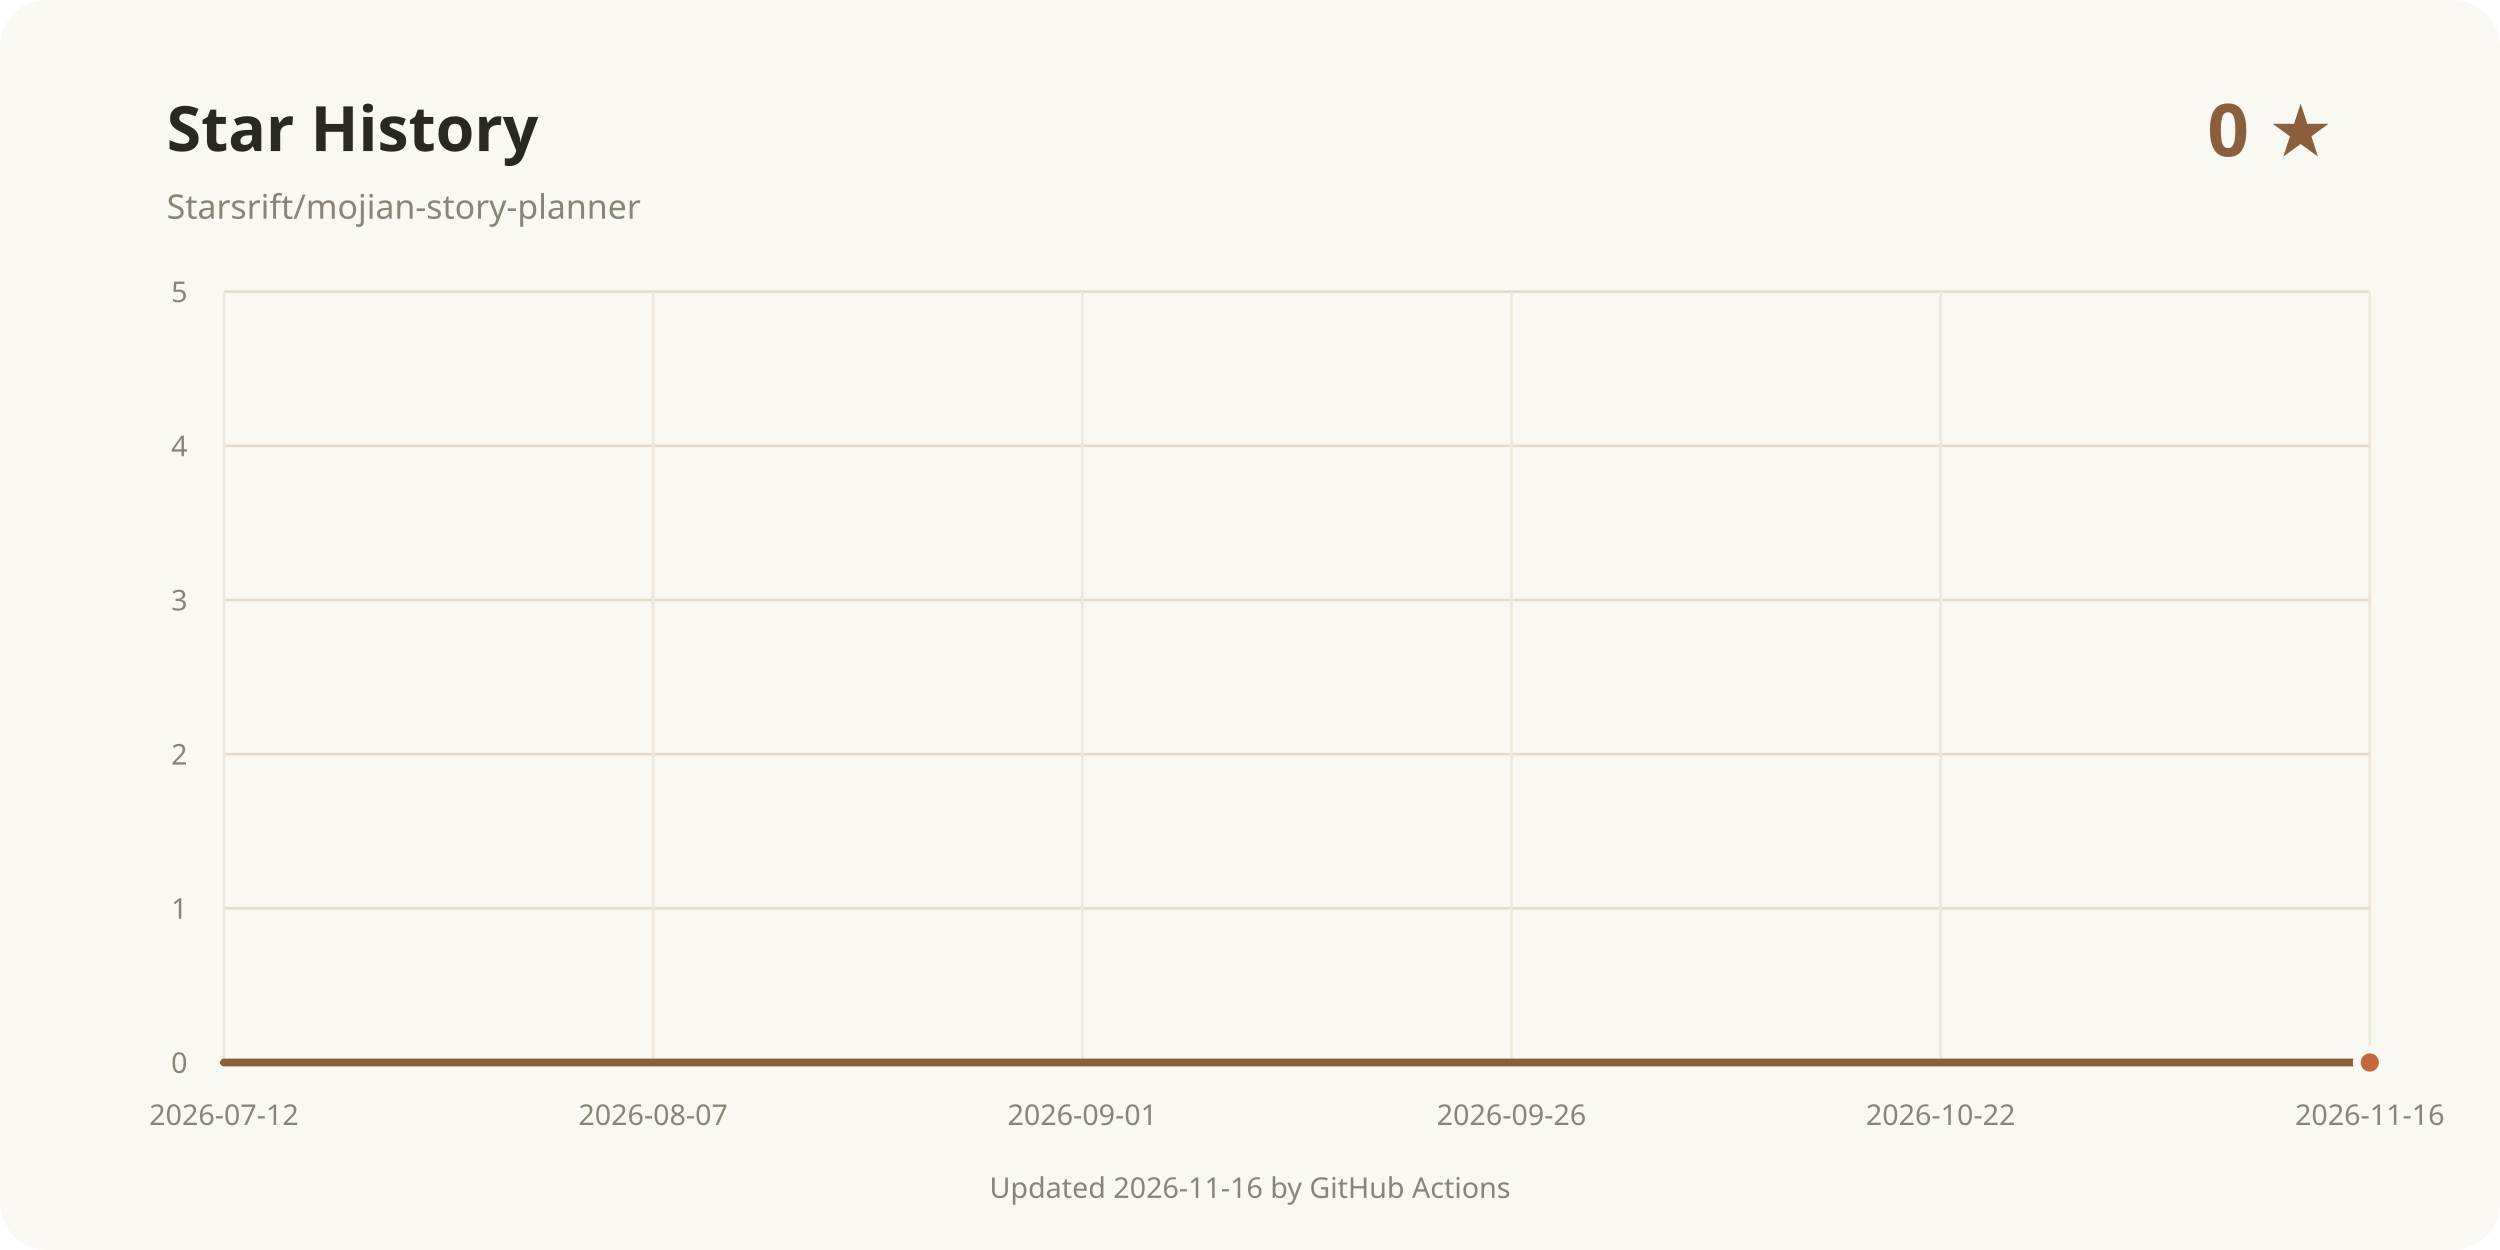
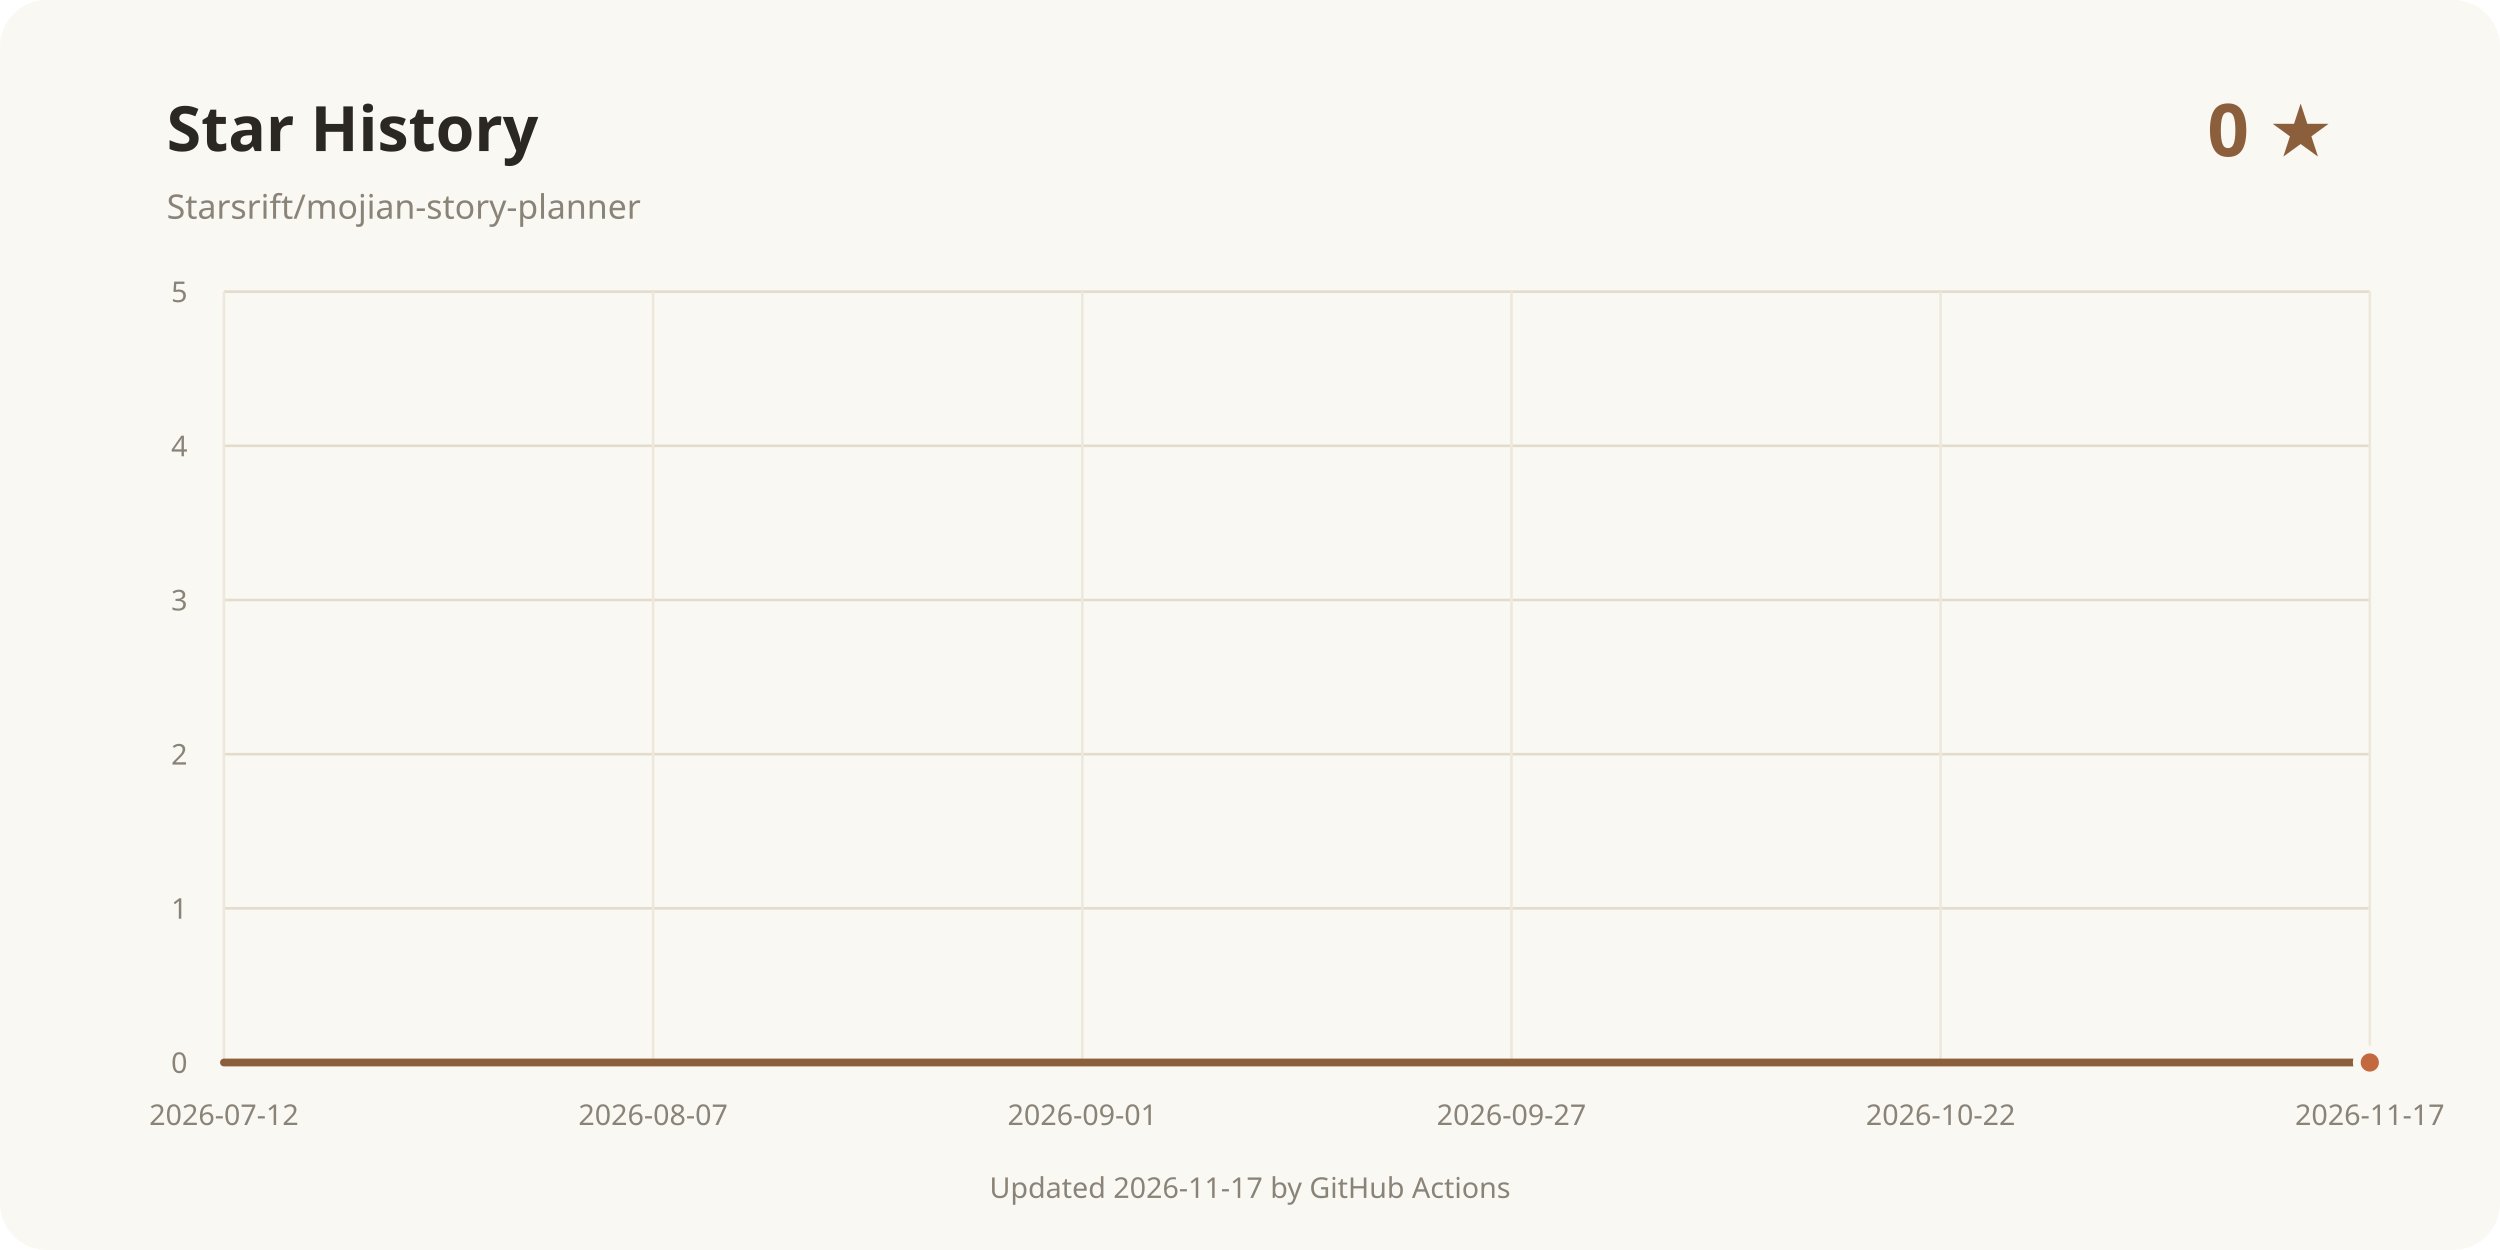
<svg xmlns="http://www.w3.org/2000/svg" width="960" height="480" viewBox="0 0 960 480" role="img" aria-labelledby="title desc">
  <rect width="960" height="480" rx="18" fill="#faf8f3" />
  <text x="64" y="58" fill="#2b2723" font-family="system-ui, sans-serif" font-size="24" font-weight="700">Star History</text>
  <text x="64" y="84" fill="#8a8378" font-family="system-ui, sans-serif" font-size="13">Starsrift/mojian-story-planner</text>
  <text x="896" y="60" text-anchor="end" fill="#8b5e3c" font-family="system-ui, sans-serif" font-size="28" font-weight="700">0 ★</text>
  <line x1="86" y1="408" x2="910" y2="408" stroke="#e3dccd" />
  <text x="72" y="412" text-anchor="end" fill="#8a8378" font-family="system-ui, sans-serif" font-size="11">0</text>
  <line x1="86" y1="348.8" x2="910" y2="348.8" stroke="#e3dccd" />
  <text x="72" y="352.8" text-anchor="end" fill="#8a8378" font-family="system-ui, sans-serif" font-size="11">1</text>
  <line x1="86" y1="289.6" x2="910" y2="289.6" stroke="#e3dccd" />
  <text x="72" y="293.6" text-anchor="end" fill="#8a8378" font-family="system-ui, sans-serif" font-size="11">2</text>
  <line x1="86" y1="230.4" x2="910" y2="230.4" stroke="#e3dccd" />
  <text x="72" y="234.4" text-anchor="end" fill="#8a8378" font-family="system-ui, sans-serif" font-size="11">3</text>
  <line x1="86" y1="171.2" x2="910" y2="171.2" stroke="#e3dccd" />
  <text x="72" y="175.2" text-anchor="end" fill="#8a8378" font-family="system-ui, sans-serif" font-size="11">4</text>
  <line x1="86" y1="112" x2="910" y2="112" stroke="#e3dccd" />
  <text x="72" y="116" text-anchor="end" fill="#8a8378" font-family="system-ui, sans-serif" font-size="11">5</text>
  <line x1="86" y1="112" x2="86" y2="408" stroke="#eee8dc" />
  <text x="86" y="432" text-anchor="middle" fill="#8a8378" font-family="system-ui, sans-serif" font-size="11">2026-07-12</text>
  <line x1="250.8" y1="112" x2="250.8" y2="408" stroke="#eee8dc" />
  <text x="250.8" y="432" text-anchor="middle" fill="#8a8378" font-family="system-ui, sans-serif" font-size="11">2026-08-07</text>
  <line x1="415.6" y1="112" x2="415.6" y2="408" stroke="#eee8dc" />
  <text x="415.6" y="432" text-anchor="middle" fill="#8a8378" font-family="system-ui, sans-serif" font-size="11">2026-09-01</text>
  <line x1="580.4" y1="112" x2="580.4" y2="408" stroke="#eee8dc" />
-   <text x="580.4" y="432" text-anchor="middle" fill="#8a8378" font-family="system-ui, sans-serif" font-size="11">2026-09-26</text>
+   <text x="580.4" y="432" text-anchor="middle" fill="#8a8378" font-family="system-ui, sans-serif" font-size="11">2026-09-27</text>
  <line x1="745.2" y1="112" x2="745.2" y2="408" stroke="#eee8dc" />
  <text x="745.2" y="432" text-anchor="middle" fill="#8a8378" font-family="system-ui, sans-serif" font-size="11">2026-10-22</text>
  <line x1="910" y1="112" x2="910" y2="408" stroke="#eee8dc" />
-   <text x="910" y="432" text-anchor="middle" fill="#8a8378" font-family="system-ui, sans-serif" font-size="11">2026-11-16</text>
+   <text x="910" y="432" text-anchor="middle" fill="#8a8378" font-family="system-ui, sans-serif" font-size="11">2026-11-17</text>
  <path d="M86.00 408.00 L910.00 408.00" fill="none" stroke="#8b5e3c" stroke-width="3" stroke-linecap="round" stroke-linejoin="round" />
  <circle cx="910" cy="408" r="5" fill="#c4683f" stroke="#faf8f3" stroke-width="3" />
-   <text x="480" y="460" text-anchor="middle" fill="#8a8378" font-family="system-ui, sans-serif" font-size="11">Updated 2026-11-16 by GitHub Actions</text>
+   <text x="480" y="460" text-anchor="middle" fill="#8a8378" font-family="system-ui, sans-serif" font-size="11">Updated 2026-11-17 by GitHub Actions</text>
</svg>
